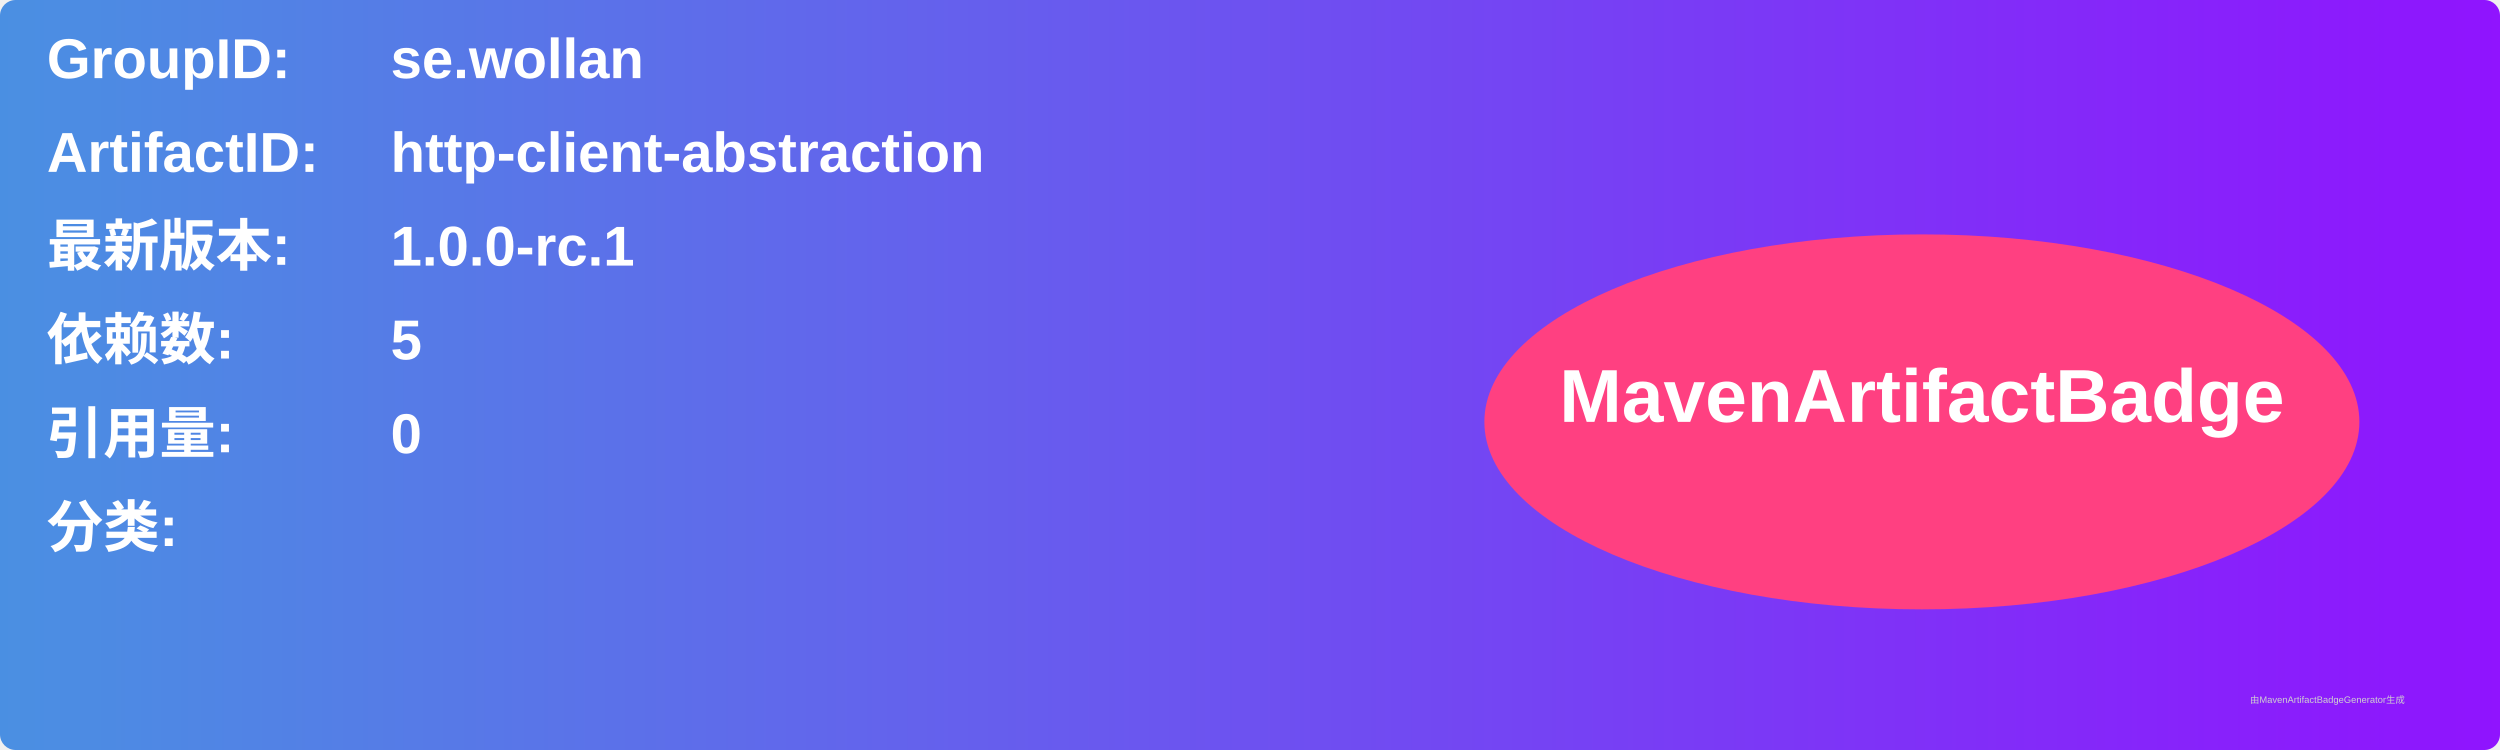
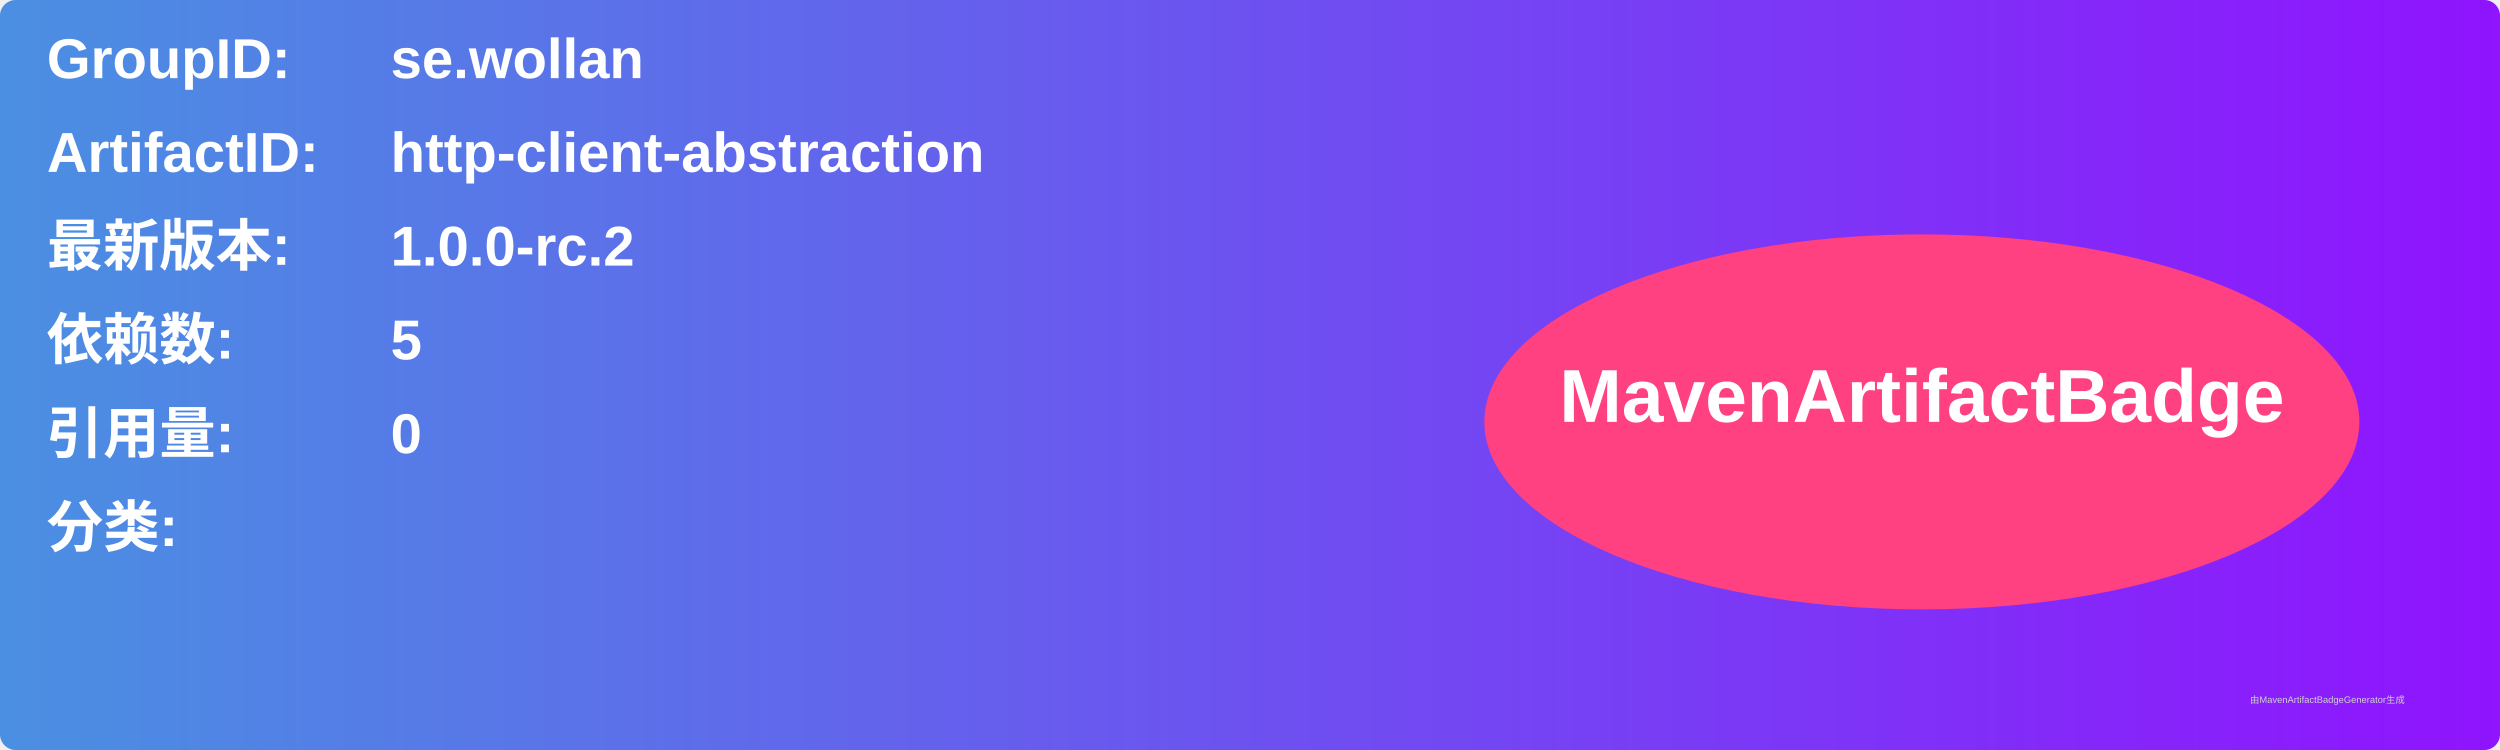
<svg xmlns="http://www.w3.org/2000/svg" width="800" height="240" viewBox="0 0 800 240">
  <linearGradient id="grad" x1="0%" y1="0%" x2="100%" y2="0%">
    <stop offset="0%" stop-color="#4a90e2" />
    <stop offset="100%" stop-color="#9013fe" />
  </linearGradient>
  <rect width="100%" height="100%" rx="5" ry="5" fill="url(#grad)" />
  <g transform="translate(15, 15)">
    <text x="0" y="10" font-family="Arial" font-size="18" fill="white" font-weight="bold" width="260">GroupID:</text>
    <text x="110" y="10" font-family="Arial" font-size="18" fill="white" font-weight="bold" width="460">se.wollan</text>
    <text x="0" y="40" font-family="Arial" font-size="18" fill="white" font-weight="bold" width="260">ArtifactID:</text>
    <text x="110" y="40" font-family="Arial" font-size="18" fill="white" font-weight="bold" width="460">http-client-abstraction</text>
    <text x="0" y="70" font-family="Arial" font-size="18" fill="white" font-weight="bold">最新版本:</text>
    <text x="110" y="70" font-family="Arial" font-size="18" fill="white" font-weight="bold">
-       <tspan font-weight="bold">1.0.0-rc.1</tspan>
+       <tspan font-weight="bold">1.0.0-rc.2</tspan>
    </text>
    <text x="0" y="100" font-family="Arial" font-size="18" fill="white" font-weight="bold">依赖数: </text>
    <text x="110" y="100" font-family="Arial" font-size="18" fill="white">
      <tspan font-weight="bold">5</tspan>
    </text>
    <text x="0" y="130" font-family="Arial" font-size="18" fill="white" font-weight="bold">引用量: </text>
    <text x="110" y="130" font-family="Arial" font-size="18" fill="white">
      <tspan font-weight="bold">0</tspan>
    </text>
    <text x="0" y="160" font-family="Arial" font-size="18" fill="white" font-weight="bold">分类:</text>
    <text x="10" y="190" font-family="Arial" font-size="10" fill="white">
      <tspan font-weight="bold" />
    </text>
    <ellipse cx="600" cy="120" rx="140" ry="60" fill="#ff4081" />
    <text x="600" y="120" text-anchor="middle" font-family="Arial" font-size="24" fill="white" font-weight="bold">MavenArtifactBadge</text>
  </g>
  <text x="720" y="225" font-family="Arial" font-size="3" fill="#d0d0d0">由MavenArtifactBadgeGenerator生成</text>
</svg>
